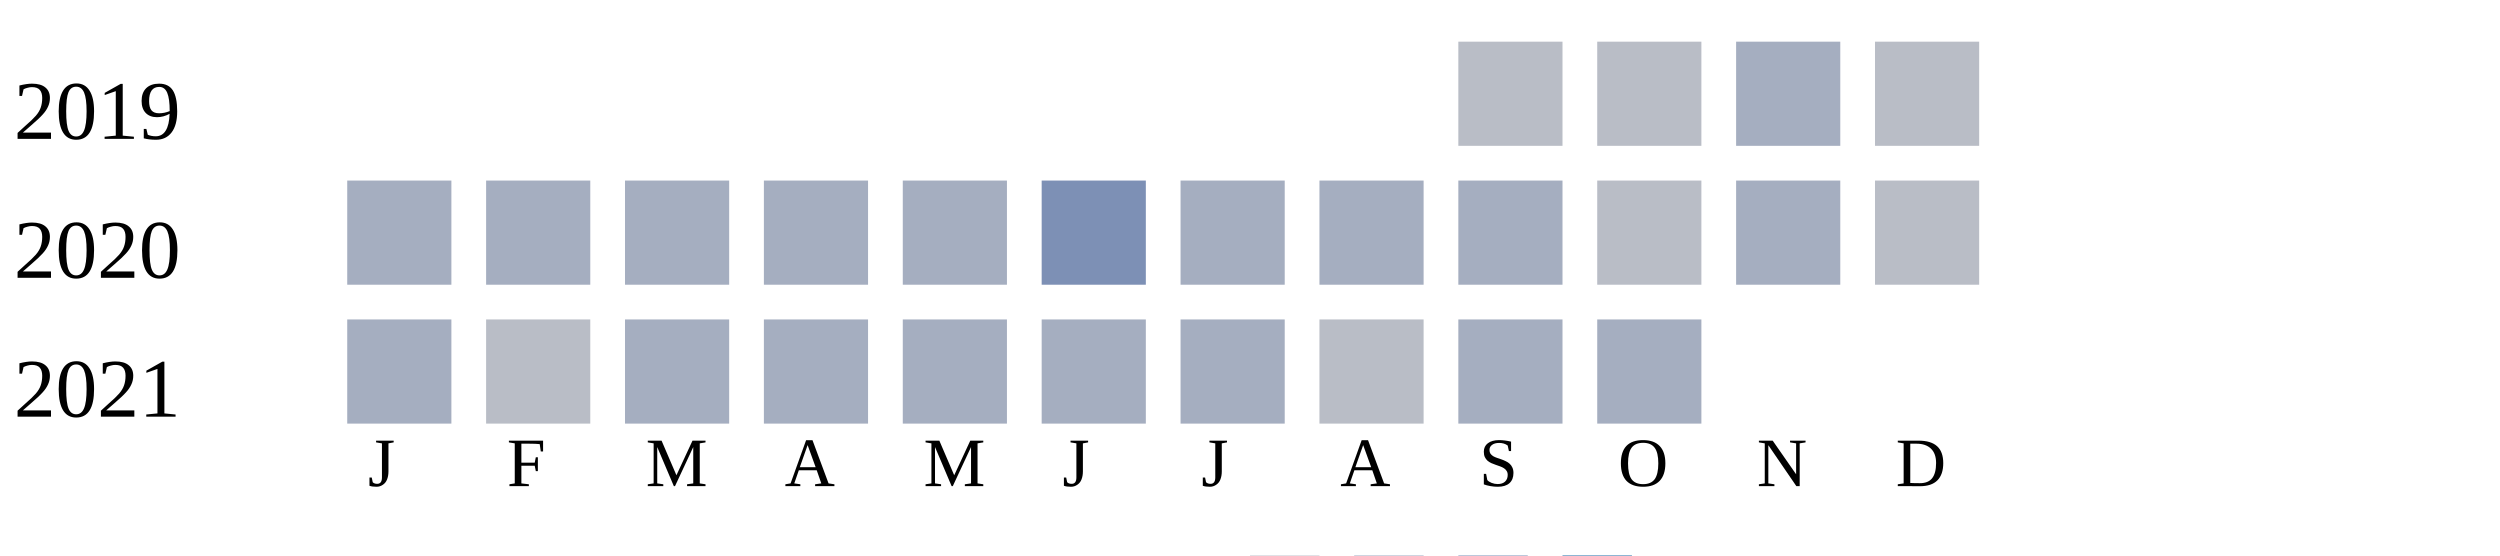
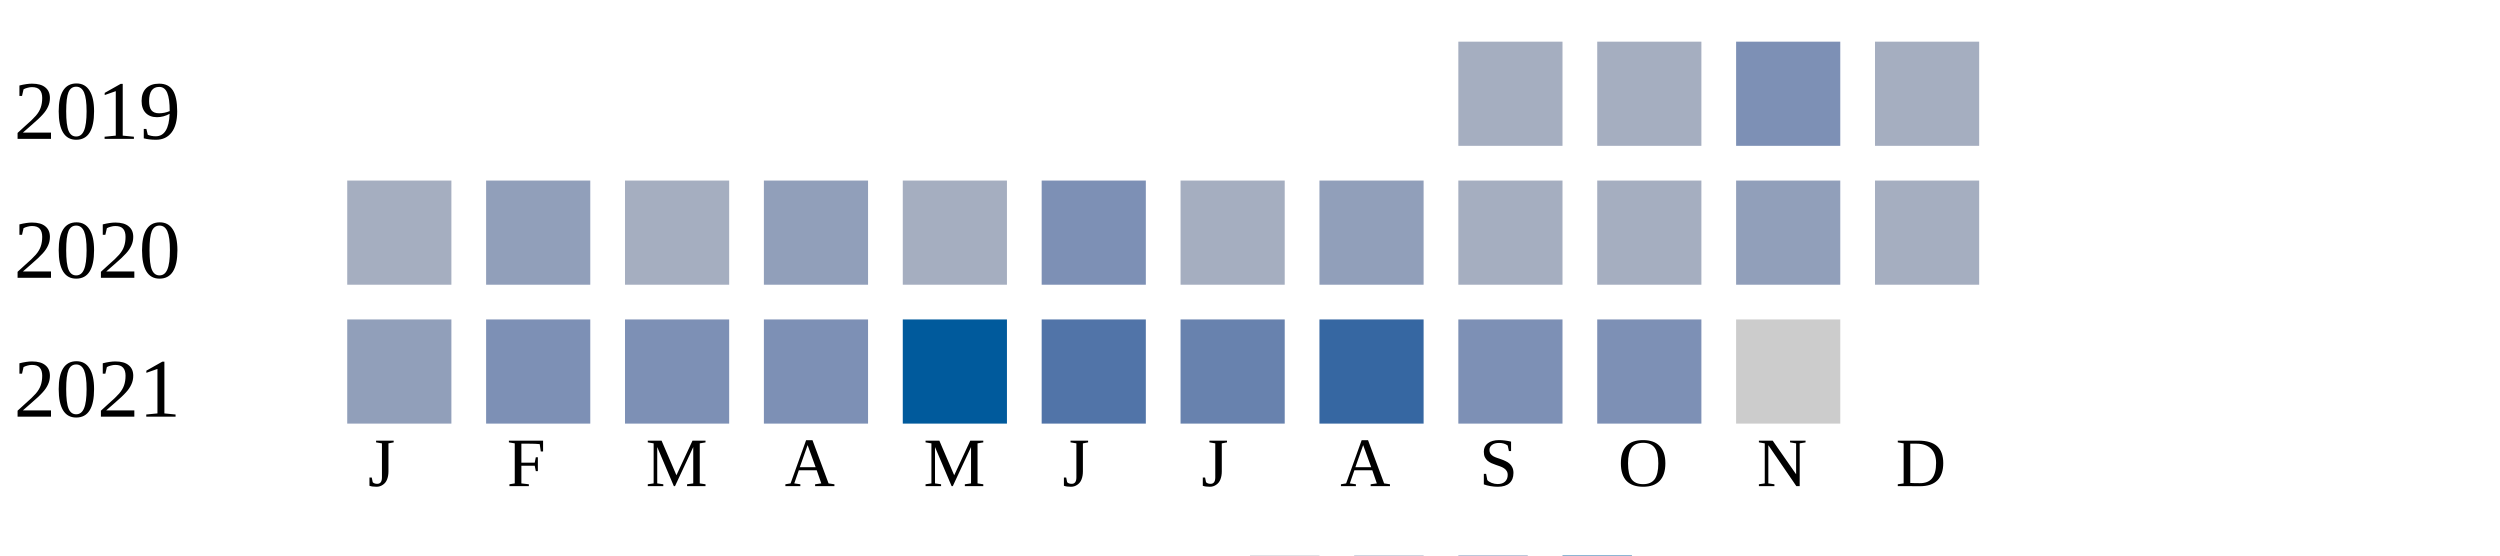
<svg xmlns="http://www.w3.org/2000/svg" width="360" height="80">
  <g transform="translate(0 0)">
    <text x="2" y="20">2019</text>
-     <rect x="210" y="6" width="15" height="15" fill="#b9bdc6" />
-     <rect x="230" y="6" width="15" height="15" fill="#b9bdc6" />
-     <rect x="250" y="6" width="15" height="15" fill="#a5aec0" />
-     <rect x="270" y="6" width="15" height="15" fill="#b9bdc6" />
+     <rect x="210" y="6" width="15" height="15" fill="#a5aec0" />
+     <rect x="230" y="6" width="15" height="15" fill="#a5aec0" />
+     <rect x="250" y="6" width="15" height="15" fill="#7d90b5" />
+     <rect x="270" y="6" width="15" height="15" fill="#a5aec0" />
  </g>
  <g transform="translate(0 20)">
    <text x="2" y="20">2020</text>
    <rect x="50" y="6" width="15" height="15" fill="#a5aec0" />
-     <rect x="70" y="6" width="15" height="15" fill="#a5aec0" />
+     <rect x="70" y="6" width="15" height="15" fill="#919fba" />
    <rect x="90" y="6" width="15" height="15" fill="#a5aec0" />
-     <rect x="110" y="6" width="15" height="15" fill="#a5aec0" />
+     <rect x="110" y="6" width="15" height="15" fill="#919fba" />
    <rect x="130" y="6" width="15" height="15" fill="#a5aec0" />
    <rect x="150" y="6" width="15" height="15" fill="#7d90b5" />
    <rect x="170" y="6" width="15" height="15" fill="#a5aec0" />
-     <rect x="190" y="6" width="15" height="15" fill="#a5aec0" />
+     <rect x="190" y="6" width="15" height="15" fill="#919fba" />
    <rect x="210" y="6" width="15" height="15" fill="#a5aec0" />
-     <rect x="230" y="6" width="15" height="15" fill="#b9bdc6" />
-     <rect x="250" y="6" width="15" height="15" fill="#a5aec0" />
-     <rect x="270" y="6" width="15" height="15" fill="#b9bdc6" />
+     <rect x="230" y="6" width="15" height="15" fill="#a5aec0" />
+     <rect x="250" y="6" width="15" height="15" fill="#919fba" />
+     <rect x="270" y="6" width="15" height="15" fill="#a5aec0" />
  </g>
  <g transform="translate(0 40)">
    <text x="2" y="20">2021</text>
-     <rect x="50" y="6" width="15" height="15" fill="#a5aec0" />
-     <rect x="70" y="6" width="15" height="15" fill="#b9bdc6" />
-     <rect x="90" y="6" width="15" height="15" fill="#a5aec0" />
-     <rect x="110" y="6" width="15" height="15" fill="#a5aec0" />
-     <rect x="130" y="6" width="15" height="15" fill="#a5aec0" />
-     <rect x="150" y="6" width="15" height="15" fill="#a5aec0" />
-     <rect x="170" y="6" width="15" height="15" fill="#a5aec0" />
-     <rect x="190" y="6" width="15" height="15" fill="#b9bdc6" />
-     <rect x="210" y="6" width="15" height="15" fill="#a5aec0" />
-     <rect x="230" y="6" width="15" height="15" fill="#a5aec0" />
+     <rect x="50" y="6" width="15" height="15" fill="#919fba" />
+     <rect x="70" y="6" width="15" height="15" fill="#7d90b5" />
+     <rect x="90" y="6" width="15" height="15" fill="#7d90b5" />
+     <rect x="110" y="6" width="15" height="15" fill="#7d90b5" />
+     <rect x="130" y="6" width="15" height="15" fill="#005a9c" />
+     <rect x="150" y="6" width="15" height="15" fill="#5174a8" />
+     <rect x="170" y="6" width="15" height="15" fill="#6882ae" />
+     <rect x="190" y="6" width="15" height="15" fill="#3667a2" />
+     <rect x="210" y="6" width="15" height="15" fill="#7d90b5" />
+     <rect x="230" y="6" width="15" height="15" fill="#7d90b5" />
+     <rect x="250" y="6" width="15" height="15" fill="#cccccc" />
  </g>
  <text style="font-size: 10px; text-align: center" x="53" y="70">J</text>
  <text style="font-size: 10px; text-align: center" x="73" y="70">F</text>
  <text style="font-size: 10px; text-align: center" x="93" y="70">M</text>
  <text style="font-size: 10px; text-align: center" x="113" y="70">A</text>
  <text style="font-size: 10px; text-align: center" x="133" y="70">M</text>
  <text style="font-size: 10px; text-align: center" x="153" y="70">J</text>
  <text style="font-size: 10px; text-align: center" x="173" y="70">J</text>
  <text style="font-size: 10px; text-align: center" x="193" y="70">A</text>
  <text style="font-size: 10px; text-align: center" x="213" y="70">S</text>
  <text style="font-size: 10px; text-align: center" x="233" y="70">O</text>
  <text style="font-size: 10px; text-align: center" x="253" y="70">N</text>
  <text style="font-size: 10px; text-align: center" x="273" y="70">D</text>
  <text style="font-size: 10px;" x="155" y="89">Less</text>
  <rect fill="#b9bdc6" width="10" height="10" x="180" y="80" />
  <rect fill="#919fba" width="10" height="10" x="195" y="80" />
  <rect fill="#6882ae" width="10" height="10" x="210" y="80" />
  <rect fill="#005a9c" width="10" height="10" x="225" y="80" />
  <text x="240" y="89" style="font-size: 10px;">More</text>
</svg>
